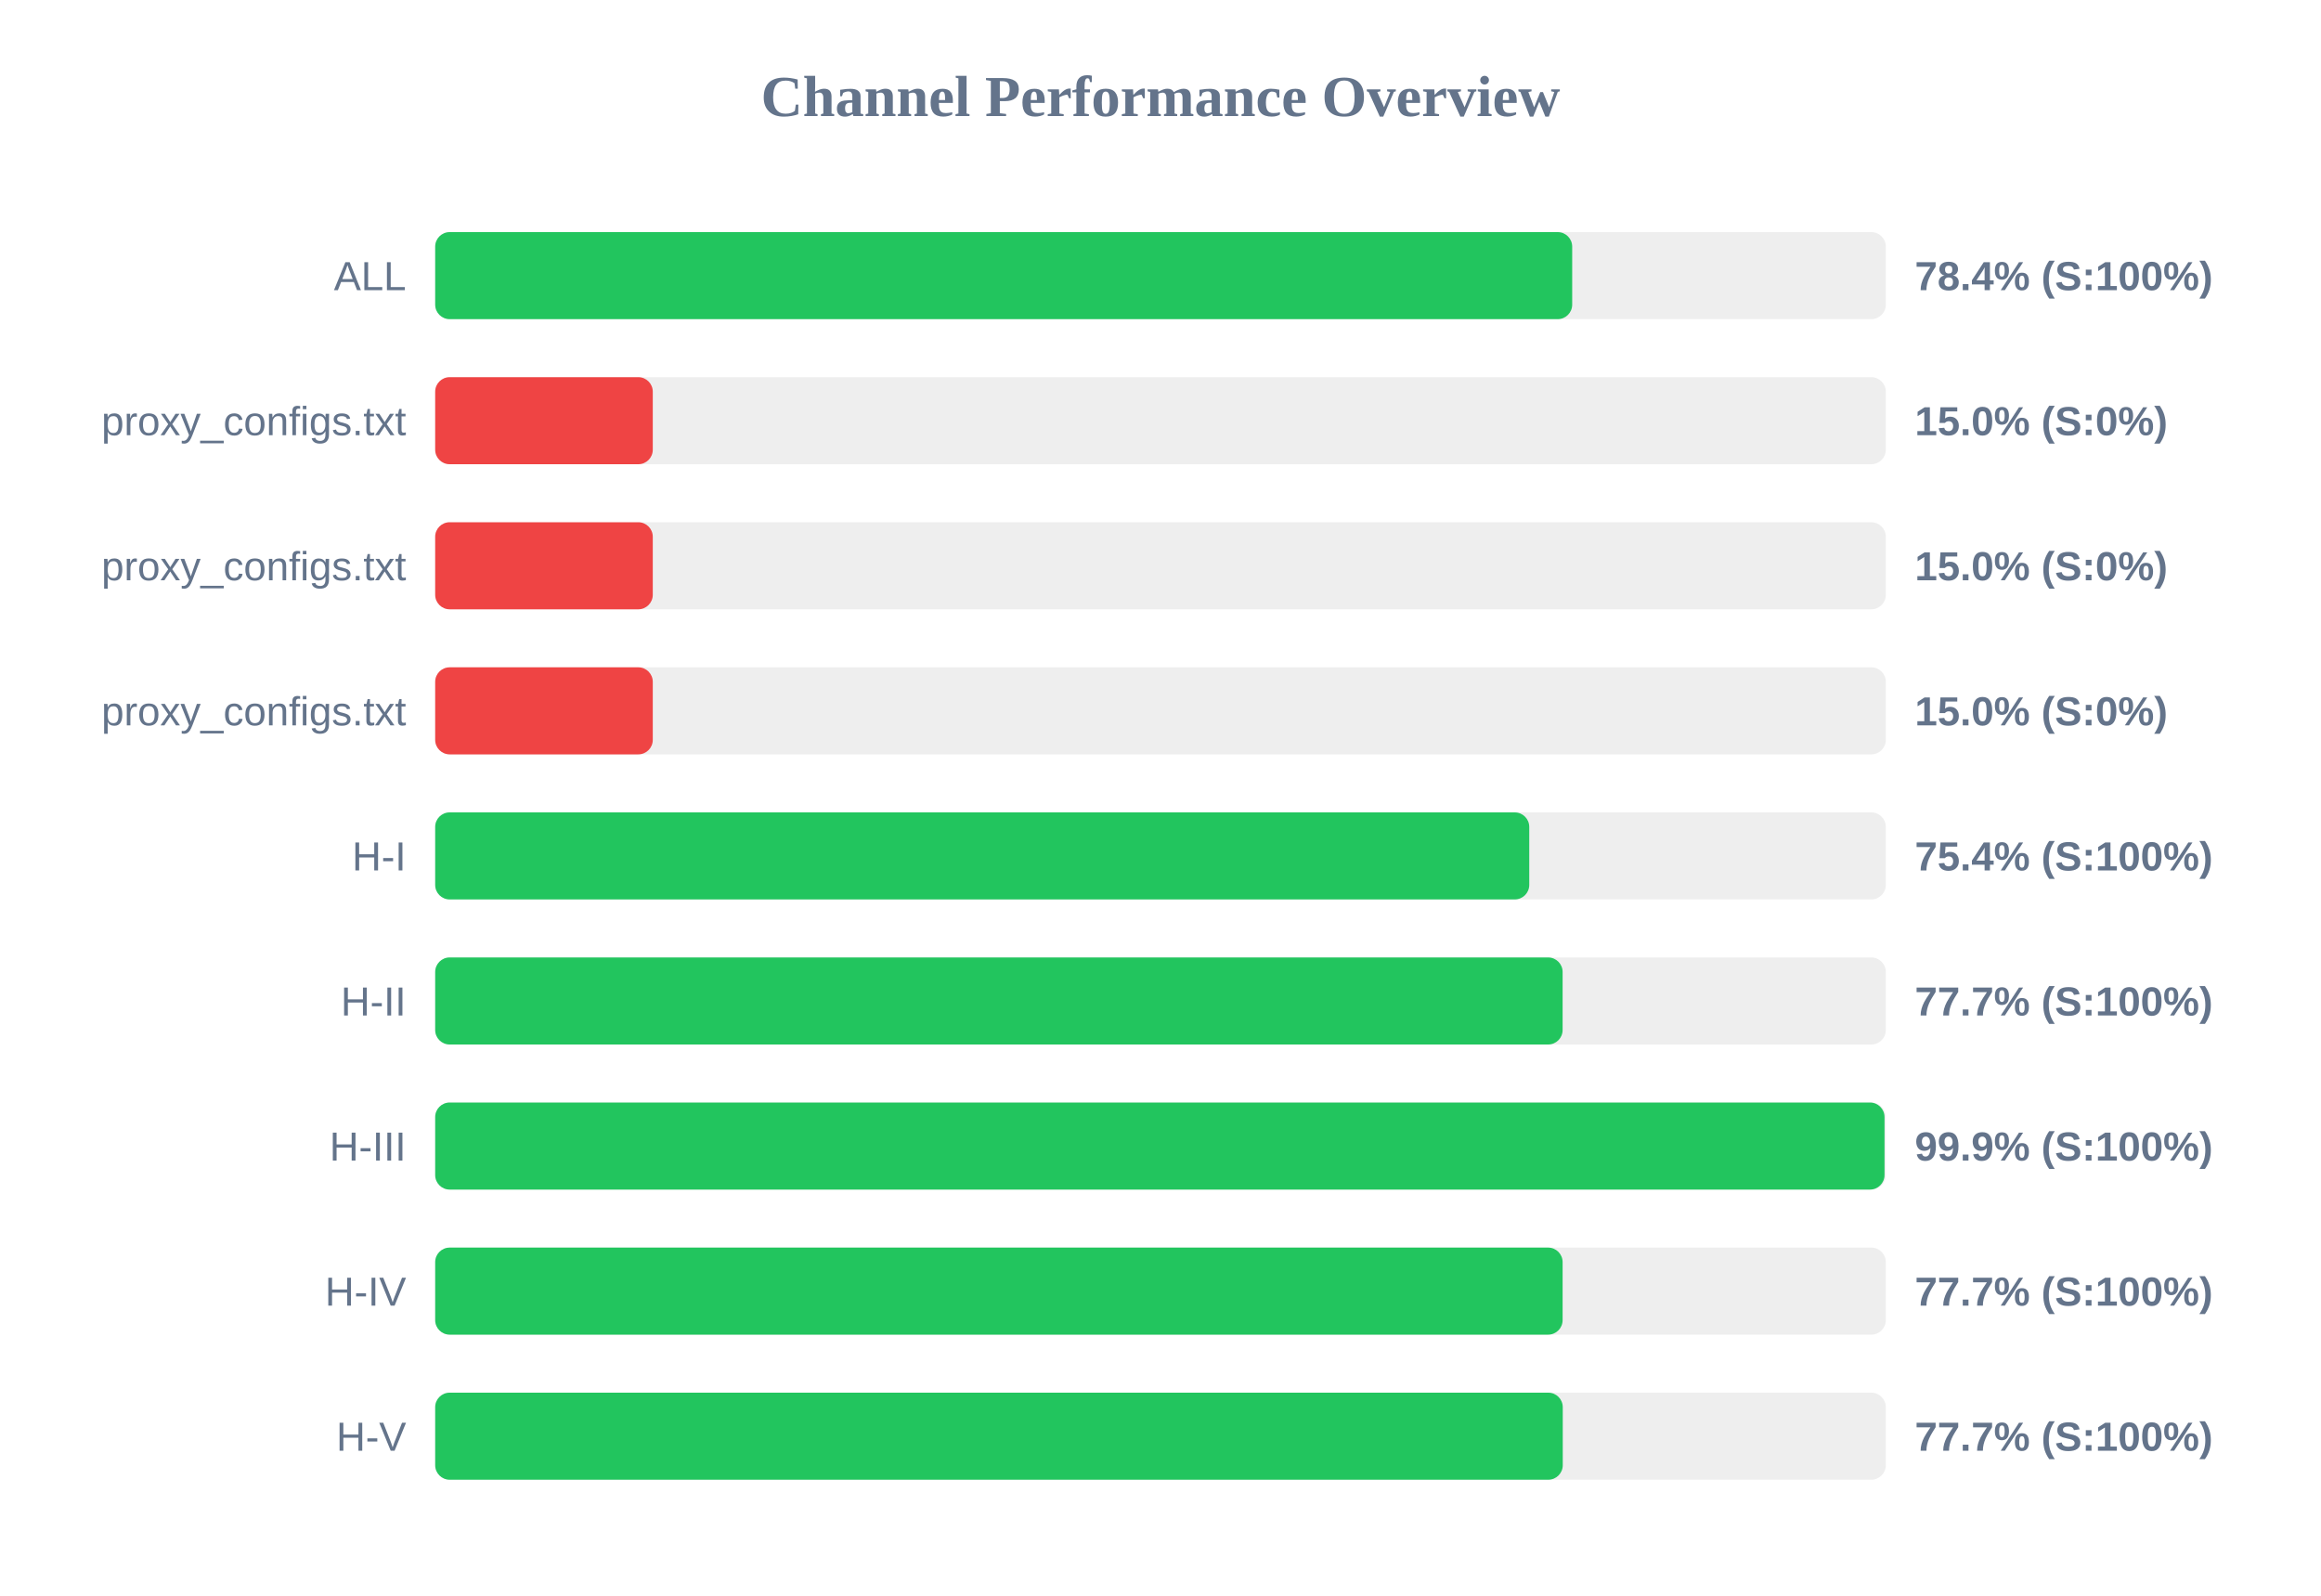
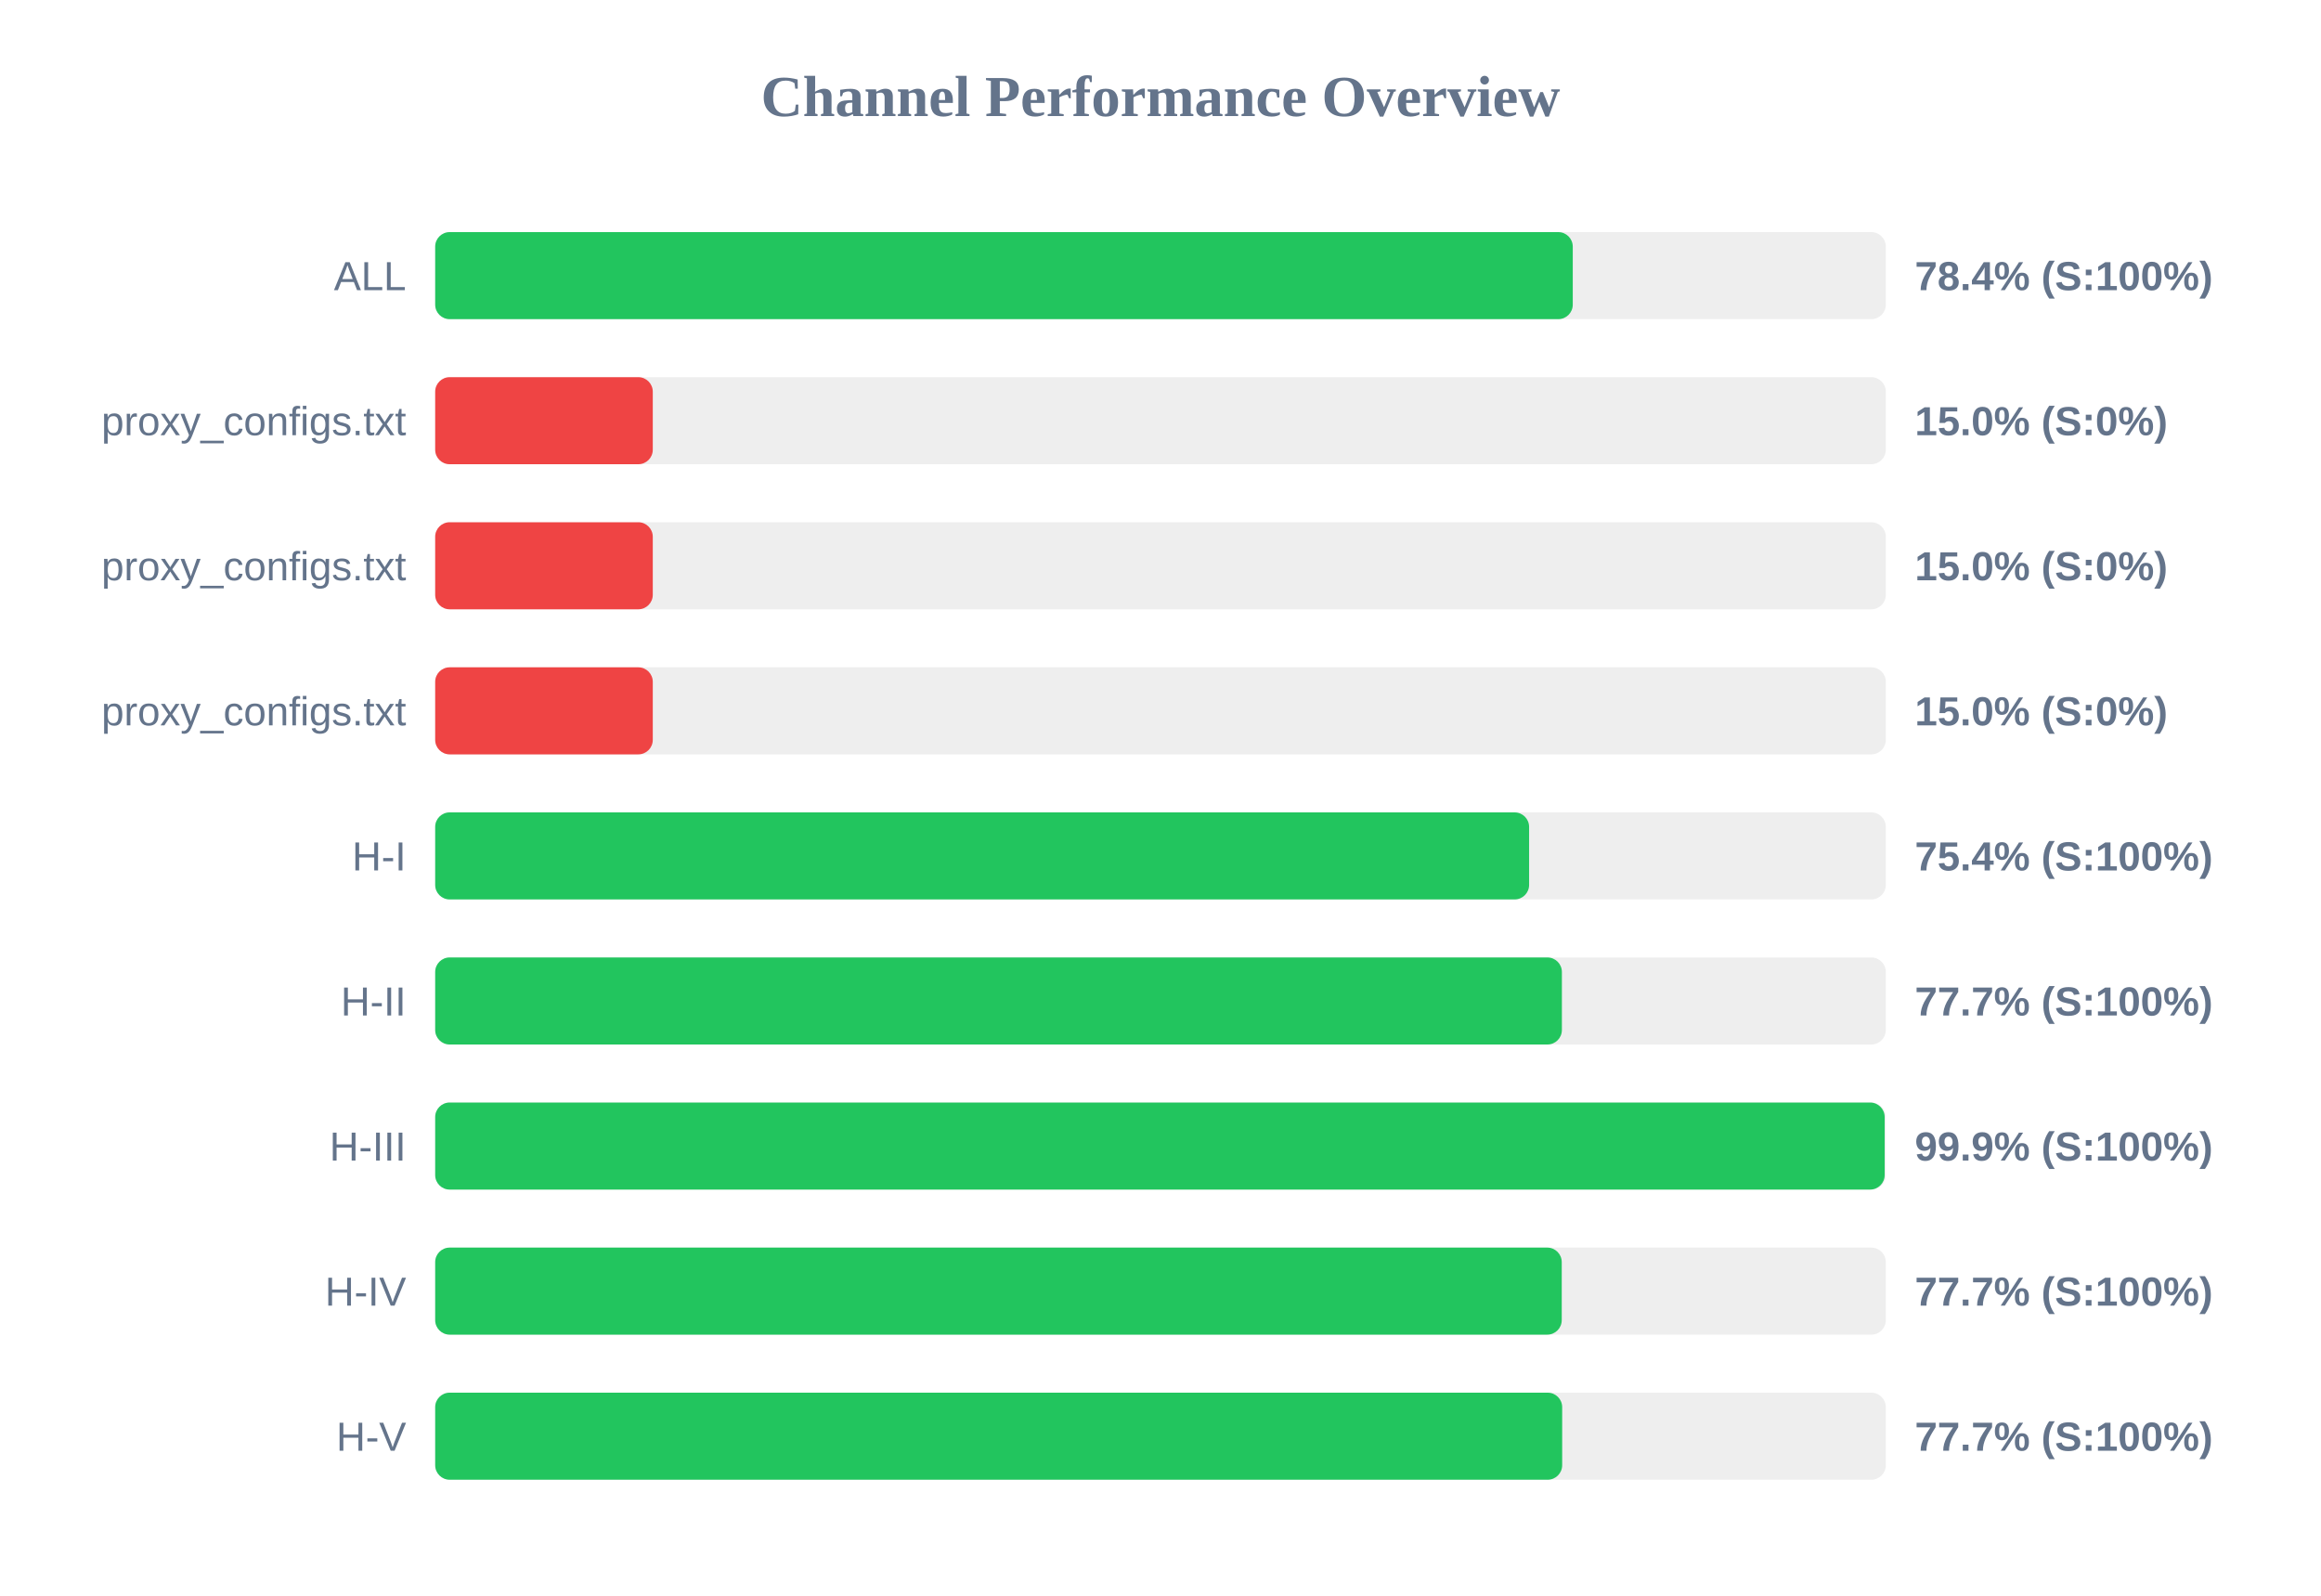
<svg xmlns="http://www.w3.org/2000/svg" width="800" height="550" version="1.1">
  <style>
        .row { font: 14px Arial; fill: #64748b; }
        .score { font: bold 14px Arial; fill: #64748b; }
    </style>
  <text x="400" y="40" text-anchor="middle" font-size="20px" font-weight="bold" fill="#64748b">Channel Performance Overview</text>
  <rect x="150" y="80" width="500" height="30" fill="#eee" rx="5" />
-   <rect x="150" y="80" width="391.9" height="30" fill="#22c55e" rx="5" />
+   <rect x="150" y="80" width="392.1" height="30" fill="#22c55e" rx="5" />
  <text x="140" y="100" text-anchor="end" class="row">ALL</text>
  <text x="660" y="100" text-anchor="start" class="score">78.4% (S:100%)</text>
  <rect x="150" y="130" width="500" height="30" fill="#eee" rx="5" />
  <rect x="150" y="130" width="75.0" height="30" fill="#ef4444" rx="5" />
  <text x="140" y="150" text-anchor="end" class="row">proxy_configs.txt</text>
  <text x="660" y="150" text-anchor="start" class="score">15.0% (S:0%)</text>
  <rect x="150" y="180" width="500" height="30" fill="#eee" rx="5" />
  <rect x="150" y="180" width="75.0" height="30" fill="#ef4444" rx="5" />
  <text x="140" y="200" text-anchor="end" class="row">proxy_configs.txt</text>
  <text x="660" y="200" text-anchor="start" class="score">15.0% (S:0%)</text>
  <rect x="150" y="230" width="500" height="30" fill="#eee" rx="5" />
  <rect x="150" y="230" width="75.0" height="30" fill="#ef4444" rx="5" />
  <text x="140" y="250" text-anchor="end" class="row">proxy_configs.txt</text>
  <text x="660" y="250" text-anchor="start" class="score">15.0% (S:0%)</text>
  <rect x="150" y="280" width="500" height="30" fill="#eee" rx="5" />
-   <rect x="150" y="280" width="377.1" height="30" fill="#22c55e" rx="5" />
+   <rect x="150" y="280" width="377.05" height="30" fill="#22c55e" rx="5" />
  <text x="140" y="300" text-anchor="end" class="row">H-I</text>
  <text x="660" y="300" text-anchor="start" class="score">75.4% (S:100%)</text>
  <rect x="150" y="330" width="500" height="30" fill="#eee" rx="5" />
-   <rect x="150" y="330" width="388.6" height="30" fill="#22c55e" rx="5" />
+   <rect x="150" y="330" width="388.35" height="30" fill="#22c55e" rx="5" />
  <text x="140" y="350" text-anchor="end" class="row">H-II</text>
  <text x="660" y="350" text-anchor="start" class="score">77.7% (S:100%)</text>
  <rect x="150" y="380" width="500" height="30" fill="#eee" rx="5" />
-   <rect x="150" y="380" width="499.55" height="30" fill="#22c55e" rx="5" />
+   <rect x="150" y="380" width="499.6" height="30" fill="#22c55e" rx="5" />
  <text x="140" y="400" text-anchor="end" class="row">H-III</text>
  <text x="660" y="400" text-anchor="start" class="score">99.9% (S:100%)</text>
  <rect x="150" y="430" width="500" height="30" fill="#eee" rx="5" />
-   <rect x="150" y="430" width="388.6" height="30" fill="#22c55e" rx="5" />
+   <rect x="150" y="430" width="388.3" height="30" fill="#22c55e" rx="5" />
  <text x="140" y="450" text-anchor="end" class="row">H-IV</text>
  <text x="660" y="450" text-anchor="start" class="score">77.7% (S:100%)</text>
  <rect x="150" y="480" width="500" height="30" fill="#eee" rx="5" />
-   <rect x="150" y="480" width="388.65" height="30" fill="#22c55e" rx="5" />
+   <rect x="150" y="480" width="388.45" height="30" fill="#22c55e" rx="5" />
  <text x="140" y="500" text-anchor="end" class="row">H-V</text>
  <text x="660" y="500" text-anchor="start" class="score">77.7% (S:100%)</text>
</svg>
